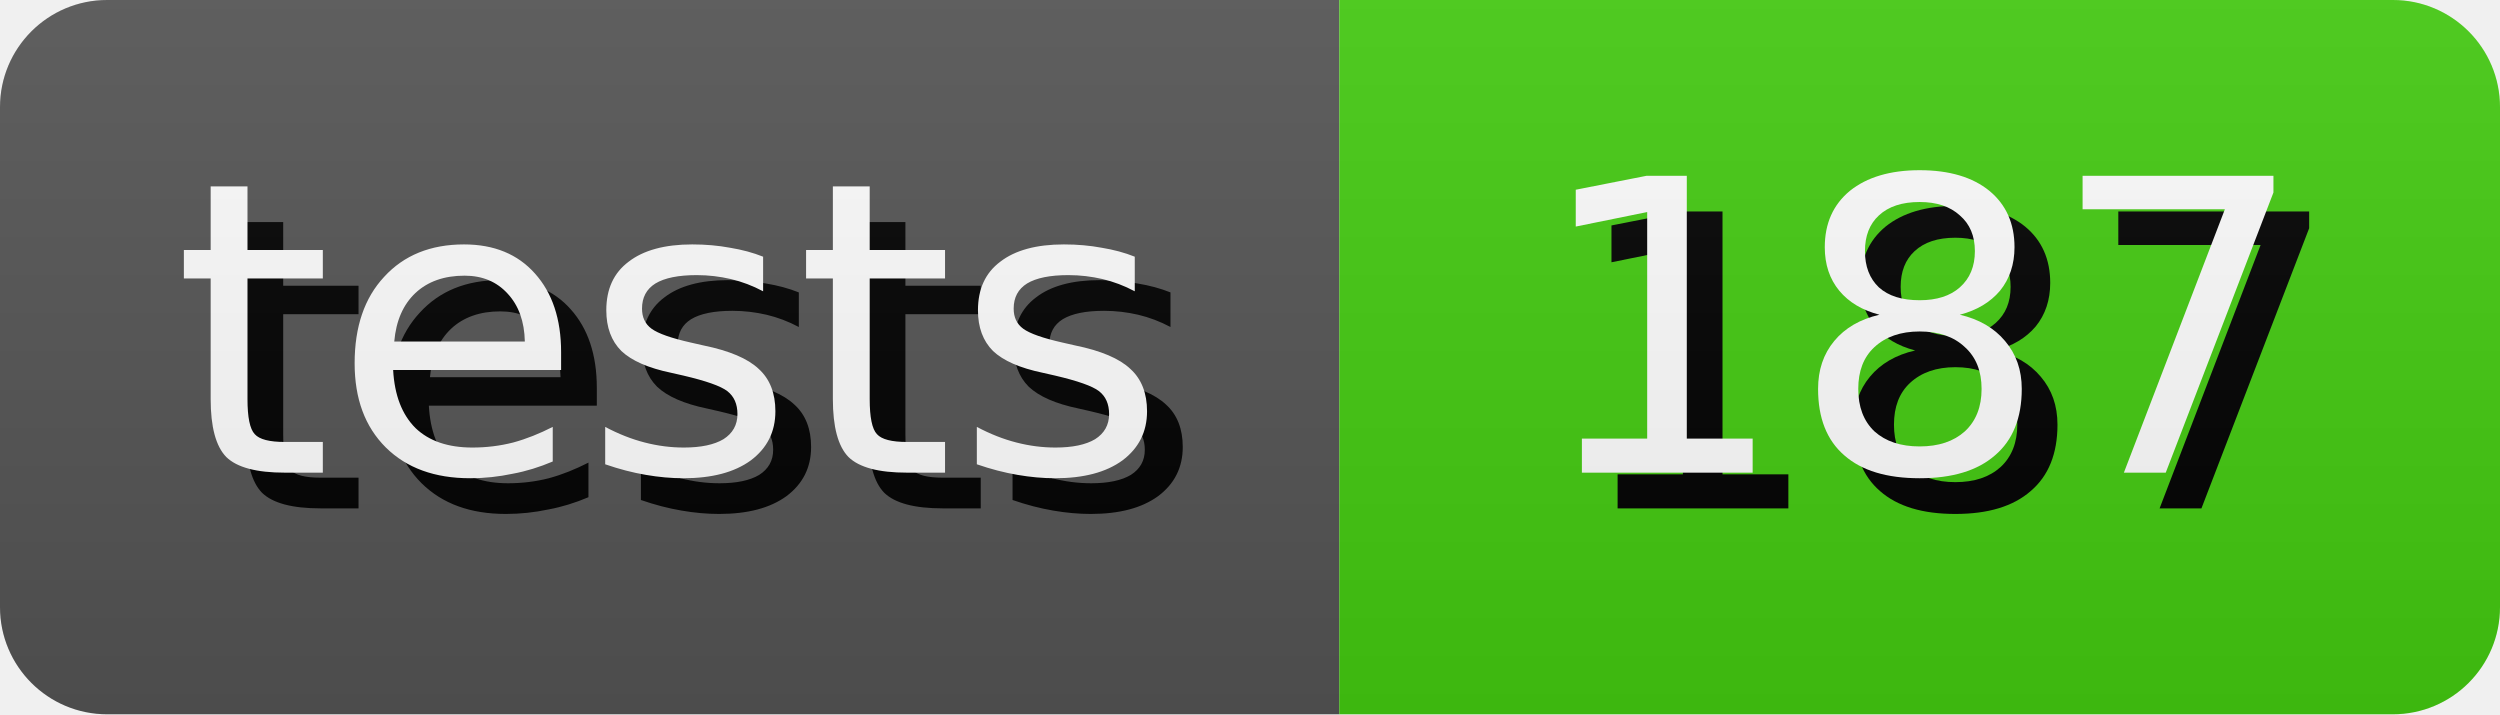
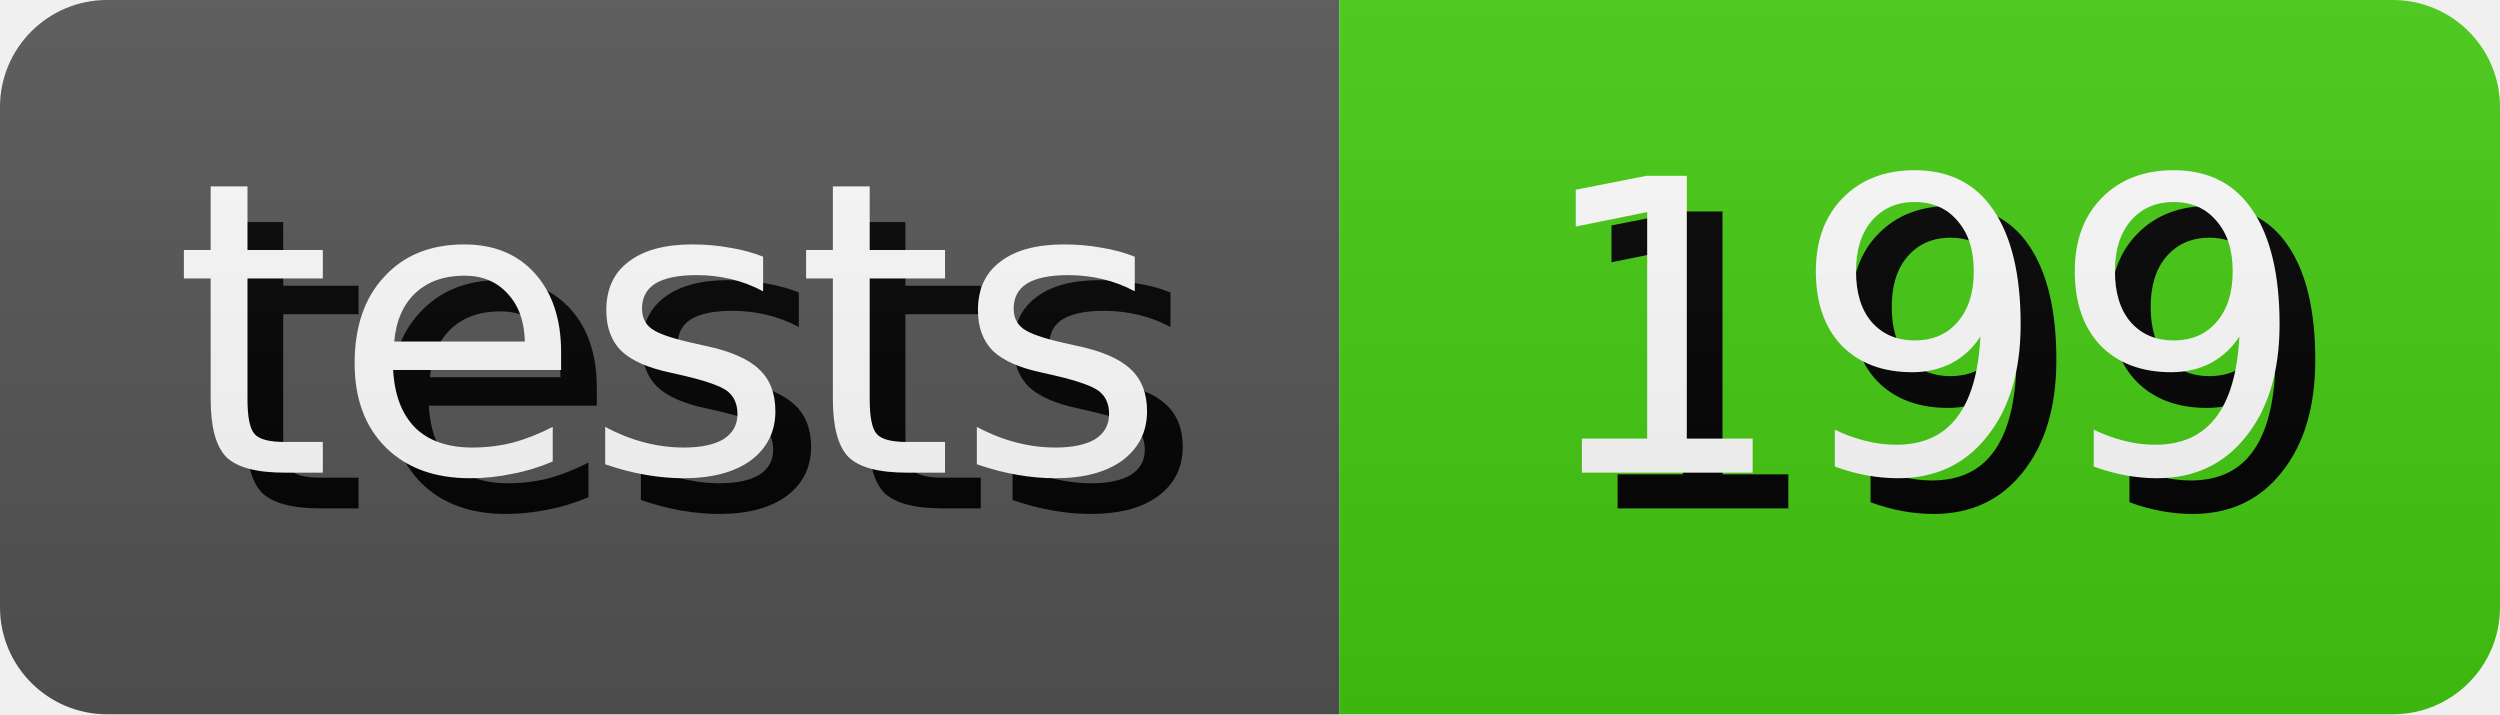
- <svg xmlns="http://www.w3.org/2000/svg" width="70.0" height="20" role="img" aria-label="tests: 187">
+ <svg xmlns="http://www.w3.org/2000/svg" width="70.0" height="20" role="img" aria-label="tests: 199">
  <style>
        rect {
            height: 20px;
        }

        text {
            text-rendering: geometricPrecision;
            dominant-baseline: middle;
            text-anchor: middle;
            font-family: Verdana,Geneva,DejaVu Sans,sans-serif;
            font-size: 11.4px;
            fill: #fff;
        }

        .shadow {
            transform: translate(1px, 1px);
            fill: #010101;
        }
    </style>
  <linearGradient id="s" x2="0" y2="100%">
    <stop offset="0" stop-color="#bbb" stop-opacity=".1" />
    <stop offset="1" stop-opacity=".1" />
  </linearGradient>
  <clipPath id="r">
    <rect width="100%" rx="3" fill="#fff" />
  </clipPath>
  <g clip-path="url(#r)">
    <g>
      <rect width="37.5" fill="#555" />
      <text x="18.75" y="10.0" class="shadow">tests</text>
      <text x="18.75" y="10.0">tests</text>
    </g>
    <g transform="translate(37.5 0)">
      <rect width="32.5" fill="#4c1" />
-       <text x="16.25" y="10.0" class="shadow">187</text>
-       <text x="16.25" y="10.0">187</text>
+       <text x="16.25" y="10.0" class="shadow">199</text>
+       <text x="16.25" y="10.0">199</text>
    </g>
    <rect width="100%" height="100%" fill="url(#s)" />
  </g>
</svg>
